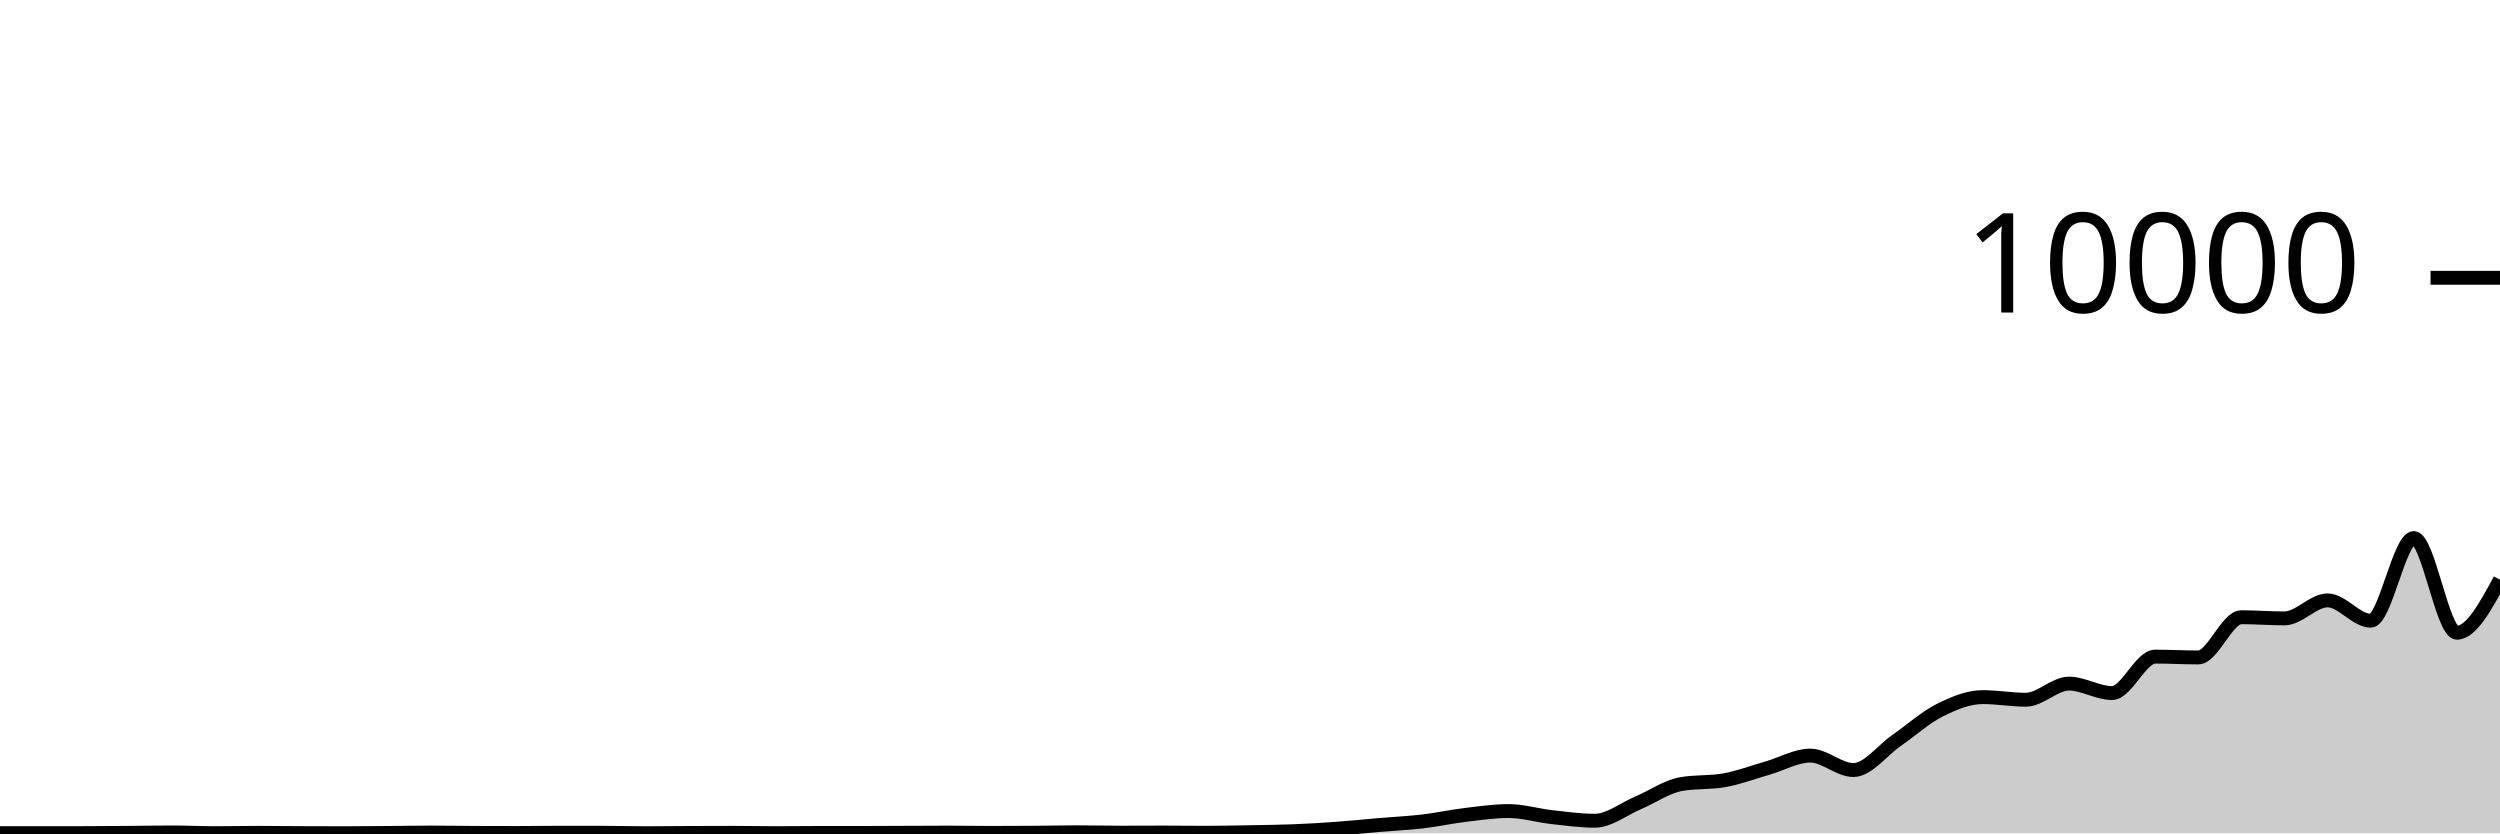
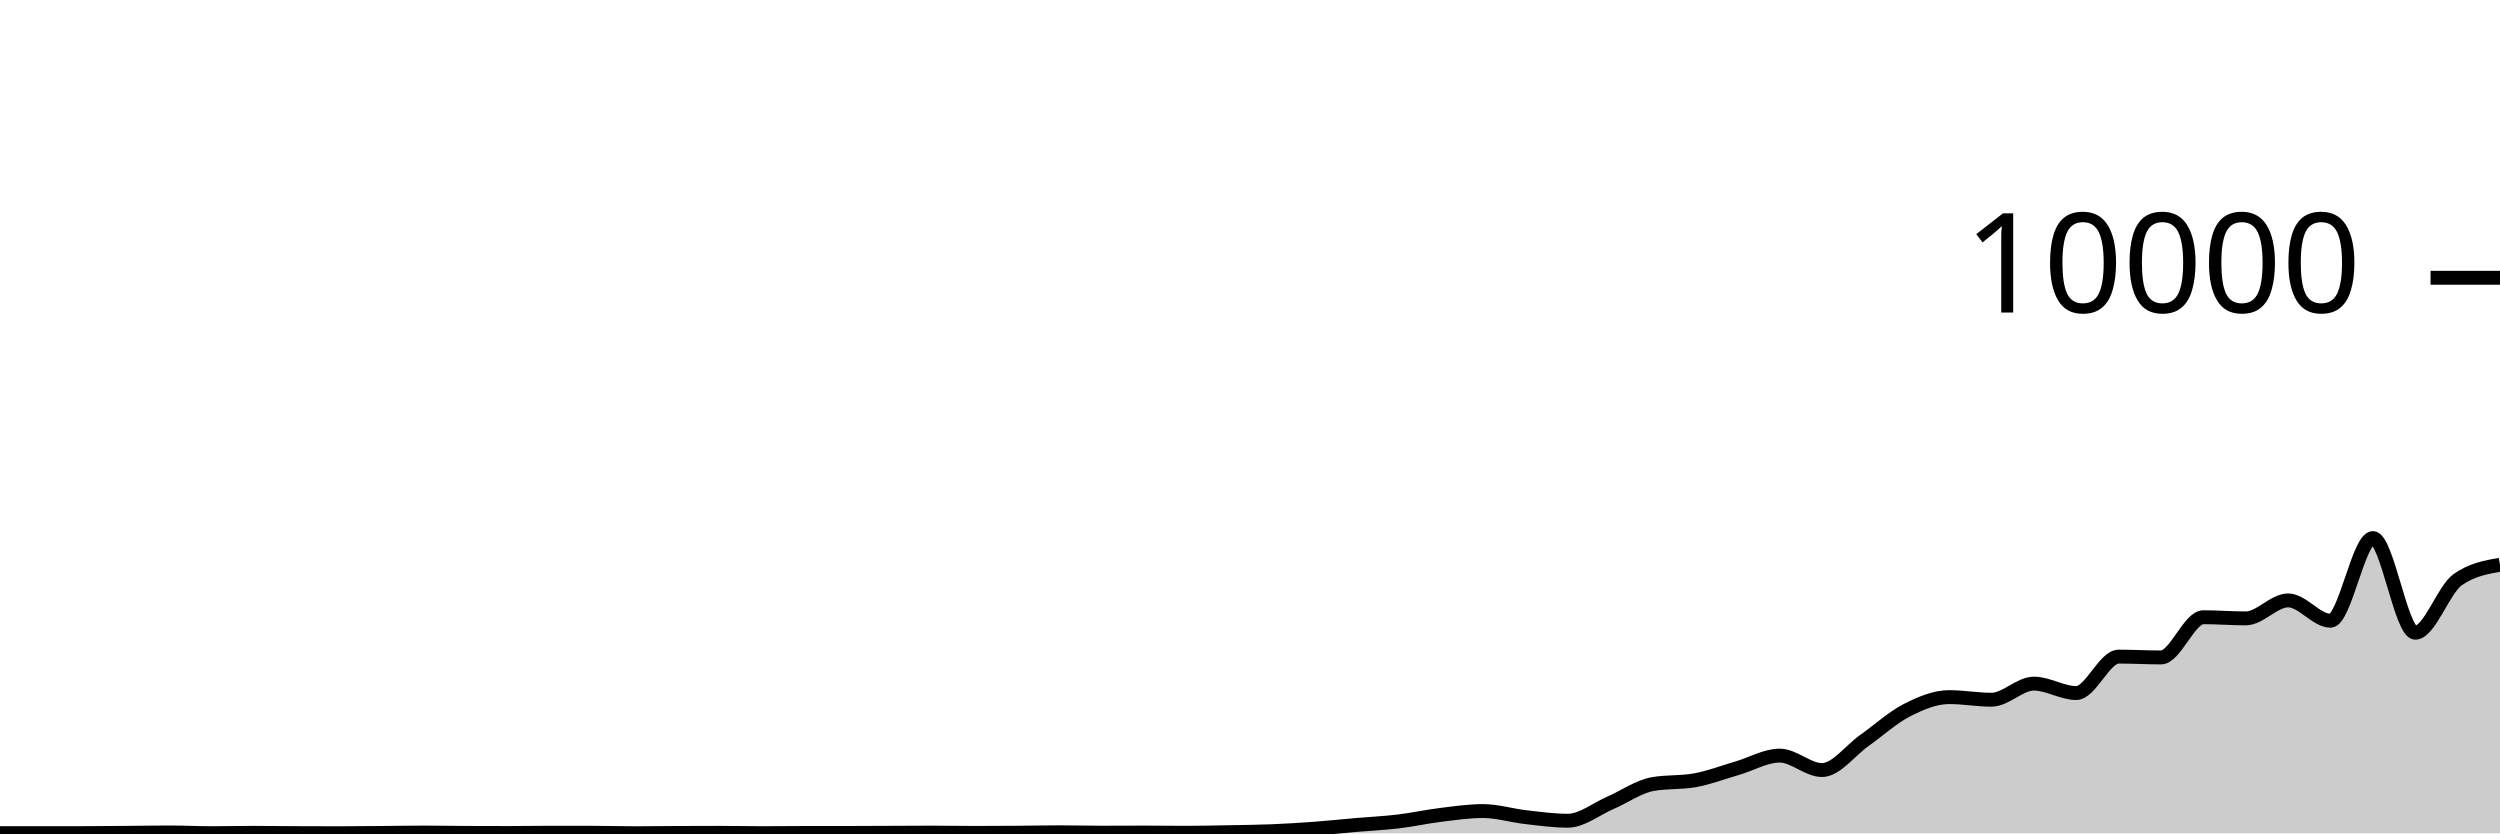
<svg xmlns="http://www.w3.org/2000/svg" viewBox="0 0 180 60">
  <g transform="translate(0,20)">
-     <path class="area" fill="rgba(0, 0, 0, 0.2)" d="M0,39.988C1.034,39.988,2.069,39.988,3.103,39.988C4.138,39.988,5.172,39.987,6.207,39.984C7.241,39.981,8.276,39.972,9.31,39.964C10.345,39.956,11.379,39.936,12.414,39.936C13.448,39.936,14.483,39.988,15.517,39.988C16.552,39.988,17.586,39.964,18.621,39.964C19.655,39.964,20.69,39.979,21.724,39.984C22.759,39.989,23.793,39.992,24.828,39.992C25.862,39.992,26.897,39.98,27.931,39.972C28.966,39.964,30,39.944,31.034,39.944C32.069,39.944,33.103,39.963,34.138,39.968C35.172,39.973,36.207,39.976,37.241,39.976C38.276,39.976,39.31,39.956,40.345,39.956C41.379,39.956,42.414,39.957,43.448,39.96C44.483,39.963,45.517,39.992,46.552,39.992C47.586,39.992,48.621,39.977,49.655,39.972C50.69,39.967,51.724,39.964,52.759,39.964C53.793,39.964,54.828,39.988,55.862,39.988C56.897,39.988,57.931,39.972,58.966,39.972C60,39.972,61.034,39.972,62.069,39.972C63.103,39.972,64.138,39.964,65.172,39.96C66.207,39.956,67.241,39.948,68.276,39.948C69.31,39.948,70.345,39.968,71.379,39.968C72.414,39.968,73.448,39.963,74.483,39.956C75.517,39.949,76.552,39.924,77.586,39.924C78.621,39.924,79.655,39.952,80.69,39.952C81.724,39.952,82.759,39.944,83.793,39.944C84.828,39.944,85.862,39.96,86.897,39.96C87.931,39.96,88.966,39.935,90,39.916C91.034,39.897,92.069,39.889,93.103,39.848C94.138,39.807,95.172,39.747,96.207,39.672C97.241,39.597,98.276,39.488,99.31,39.4C100.345,39.312,101.379,39.265,102.414,39.144C103.448,39.023,104.483,38.797,105.517,38.672C106.552,38.547,107.586,38.396,108.621,38.396C109.655,38.396,110.69,38.716,111.724,38.832C112.759,38.948,113.793,39.092,114.828,39.092C115.862,39.092,116.897,38.251,117.931,37.812C118.966,37.373,120,36.64,121.034,36.456C122.069,36.272,123.103,36.364,124.138,36.18C125.172,35.996,126.207,35.604,127.241,35.308C128.276,35.012,129.31,34.404,130.345,34.404C131.379,34.404,132.414,35.444,133.448,35.444C134.483,35.444,135.517,34.029,136.552,33.312C137.586,32.595,138.621,31.66,139.655,31.14C140.69,30.62,141.724,30.192,142.759,30.192C143.793,30.192,144.828,30.38,145.862,30.38C146.897,30.38,147.931,29.22,148.966,29.22C150,29.22,151.034,29.9,152.069,29.9C153.103,29.9,154.138,27.276,155.172,27.276C156.207,27.276,157.241,27.336,158.276,27.336C159.31,27.336,160.345,24.44,161.379,24.44C162.414,24.44,163.448,24.524,164.483,24.524C165.517,24.524,166.552,23.228,167.586,23.228C168.621,23.228,169.655,24.692,170.69,24.692C171.724,24.692,172.759,18.74,173.793,18.74C174.828,18.74,175.862,25.556,176.897,25.556C177.931,25.556,178.966,23.648,180,21.74L180,40C178.966,40,177.931,40,176.897,40C175.862,40,174.828,40,173.793,40C172.759,40,171.724,40,170.69,40C169.655,40,168.621,40,167.586,40C166.552,40,165.517,40,164.483,40C163.448,40,162.414,40,161.379,40C160.345,40,159.31,40,158.276,40C157.241,40,156.207,40,155.172,40C154.138,40,153.103,40,152.069,40C151.034,40,150,40,148.966,40C147.931,40,146.897,40,145.862,40C144.828,40,143.793,40,142.759,40C141.724,40,140.69,40,139.655,40C138.621,40,137.586,40,136.552,40C135.517,40,134.483,40,133.448,40C132.414,40,131.379,40,130.345,40C129.31,40,128.276,40,127.241,40C126.207,40,125.172,40,124.138,40C123.103,40,122.069,40,121.034,40C120,40,118.966,40,117.931,40C116.897,40,115.862,40,114.828,40C113.793,40,112.759,40,111.724,40C110.69,40,109.655,40,108.621,40C107.586,40,106.552,40,105.517,40C104.483,40,103.448,40,102.414,40C101.379,40,100.345,40,99.31,40C98.276,40,97.241,40,96.207,40C95.172,40,94.138,40,93.103,40C92.069,40,91.034,40,90,40C88.966,40,87.931,40,86.897,40C85.862,40,84.828,40,83.793,40C82.759,40,81.724,40,80.69,40C79.655,40,78.621,40,77.586,40C76.552,40,75.517,40,74.483,40C73.448,40,72.414,40,71.379,40C70.345,40,69.31,40,68.276,40C67.241,40,66.207,40,65.172,40C64.138,40,63.103,40,62.069,40C61.034,40,60,40,58.966,40C57.931,40,56.897,40,55.862,40C54.828,40,53.793,40,52.759,40C51.724,40,50.69,40,49.655,40C48.621,40,47.586,40,46.552,40C45.517,40,44.483,40,43.448,40C42.414,40,41.379,40,40.345,40C39.31,40,38.276,40,37.241,40C36.207,40,35.172,40,34.138,40C33.103,40,32.069,40,31.034,40C30,40,28.966,40,27.931,40C26.897,40,25.862,40,24.828,40C23.793,40,22.759,40,21.724,40C20.69,40,19.655,40,18.621,40C17.586,40,16.552,40,15.517,40C14.483,40,13.448,40,12.414,40C11.379,40,10.345,40,9.31,40C8.276,40,7.241,40,6.207,40C5.172,40,4.138,40,3.103,40C2.069,40,1.034,40,0,40Z" />
-     <path class="line" stroke="black" fill="none" d="M0,39.988C1.034,39.988,2.069,39.988,3.103,39.988C4.138,39.988,5.172,39.987,6.207,39.984C7.241,39.981,8.276,39.972,9.31,39.964C10.345,39.956,11.379,39.936,12.414,39.936C13.448,39.936,14.483,39.988,15.517,39.988C16.552,39.988,17.586,39.964,18.621,39.964C19.655,39.964,20.69,39.979,21.724,39.984C22.759,39.989,23.793,39.992,24.828,39.992C25.862,39.992,26.897,39.98,27.931,39.972C28.966,39.964,30,39.944,31.034,39.944C32.069,39.944,33.103,39.963,34.138,39.968C35.172,39.973,36.207,39.976,37.241,39.976C38.276,39.976,39.31,39.956,40.345,39.956C41.379,39.956,42.414,39.957,43.448,39.96C44.483,39.963,45.517,39.992,46.552,39.992C47.586,39.992,48.621,39.977,49.655,39.972C50.69,39.967,51.724,39.964,52.759,39.964C53.793,39.964,54.828,39.988,55.862,39.988C56.897,39.988,57.931,39.972,58.966,39.972C60,39.972,61.034,39.972,62.069,39.972C63.103,39.972,64.138,39.964,65.172,39.96C66.207,39.956,67.241,39.948,68.276,39.948C69.31,39.948,70.345,39.968,71.379,39.968C72.414,39.968,73.448,39.963,74.483,39.956C75.517,39.949,76.552,39.924,77.586,39.924C78.621,39.924,79.655,39.952,80.69,39.952C81.724,39.952,82.759,39.944,83.793,39.944C84.828,39.944,85.862,39.96,86.897,39.96C87.931,39.96,88.966,39.935,90,39.916C91.034,39.897,92.069,39.889,93.103,39.848C94.138,39.807,95.172,39.747,96.207,39.672C97.241,39.597,98.276,39.488,99.31,39.4C100.345,39.312,101.379,39.265,102.414,39.144C103.448,39.023,104.483,38.797,105.517,38.672C106.552,38.547,107.586,38.396,108.621,38.396C109.655,38.396,110.69,38.716,111.724,38.832C112.759,38.948,113.793,39.092,114.828,39.092C115.862,39.092,116.897,38.251,117.931,37.812C118.966,37.373,120,36.64,121.034,36.456C122.069,36.272,123.103,36.364,124.138,36.18C125.172,35.996,126.207,35.604,127.241,35.308C128.276,35.012,129.31,34.404,130.345,34.404C131.379,34.404,132.414,35.444,133.448,35.444C134.483,35.444,135.517,34.029,136.552,33.312C137.586,32.595,138.621,31.66,139.655,31.14C140.69,30.62,141.724,30.192,142.759,30.192C143.793,30.192,144.828,30.38,145.862,30.38C146.897,30.38,147.931,29.22,148.966,29.22C150,29.22,151.034,29.9,152.069,29.9C153.103,29.9,154.138,27.276,155.172,27.276C156.207,27.276,157.241,27.336,158.276,27.336C159.31,27.336,160.345,24.44,161.379,24.44C162.414,24.44,163.448,24.524,164.483,24.524C165.517,24.524,166.552,23.228,167.586,23.228C168.621,23.228,169.655,24.692,170.69,24.692C171.724,24.692,172.759,18.74,173.793,18.74C174.828,18.74,175.862,25.556,176.897,25.556C177.931,25.556,178.966,23.648,180,21.74" />
+     <path class="area" fill="rgba(0, 0, 0, 0.2)" d="M0,39.988C1.017,39.988,2.034,39.988,3.051,39.988C4.068,39.988,5.085,39.987,6.102,39.984C7.119,39.981,8.136,39.972,9.153,39.964C10.169,39.956,11.186,39.936,12.203,39.936C13.22,39.936,14.237,39.988,15.254,39.988C16.271,39.988,17.288,39.964,18.305,39.964C19.322,39.964,20.339,39.979,21.356,39.984C22.373,39.989,23.39,39.992,24.407,39.992C25.424,39.992,26.441,39.98,27.458,39.972C28.475,39.964,29.492,39.944,30.508,39.944C31.525,39.944,32.542,39.963,33.559,39.968C34.576,39.973,35.593,39.976,36.61,39.976C37.627,39.976,38.644,39.956,39.661,39.956C40.678,39.956,41.695,39.957,42.712,39.96C43.729,39.963,44.746,39.992,45.763,39.992C46.78,39.992,47.797,39.977,48.814,39.972C49.831,39.967,50.847,39.964,51.864,39.964C52.881,39.964,53.898,39.988,54.915,39.988C55.932,39.988,56.949,39.972,57.966,39.972C58.983,39.972,60,39.972,61.017,39.972C62.034,39.972,63.051,39.964,64.068,39.96C65.085,39.956,66.102,39.948,67.119,39.948C68.136,39.948,69.153,39.968,70.169,39.968C71.186,39.968,72.203,39.963,73.22,39.956C74.237,39.949,75.254,39.924,76.271,39.924C77.288,39.924,78.305,39.952,79.322,39.952C80.339,39.952,81.356,39.944,82.373,39.944C83.39,39.944,84.407,39.96,85.424,39.96C86.441,39.96,87.458,39.935,88.475,39.916C89.492,39.897,90.508,39.889,91.525,39.848C92.542,39.807,93.559,39.747,94.576,39.672C95.593,39.597,96.61,39.488,97.627,39.4C98.644,39.312,99.661,39.265,100.678,39.144C101.695,39.023,102.712,38.797,103.729,38.672C104.746,38.547,105.763,38.396,106.78,38.396C107.797,38.396,108.814,38.716,109.831,38.832C110.847,38.948,111.864,39.092,112.881,39.092C113.898,39.092,114.915,38.251,115.932,37.812C116.949,37.373,117.966,36.64,118.983,36.456C120,36.272,121.017,36.364,122.034,36.18C123.051,35.996,124.068,35.604,125.085,35.308C126.102,35.012,127.119,34.404,128.136,34.404C129.153,34.404,130.169,35.444,131.186,35.444C132.203,35.444,133.22,34.029,134.237,33.312C135.254,32.595,136.271,31.66,137.288,31.14C138.305,30.62,139.322,30.192,140.339,30.192C141.356,30.192,142.373,30.38,143.39,30.38C144.407,30.38,145.424,29.22,146.441,29.22C147.458,29.22,148.475,29.9,149.492,29.9C150.508,29.9,151.525,27.276,152.542,27.276C153.559,27.276,154.576,27.336,155.593,27.336C156.61,27.336,157.627,24.44,158.644,24.44C159.661,24.44,160.678,24.524,161.695,24.524C162.712,24.524,163.729,23.228,164.746,23.228C165.763,23.228,166.78,24.692,167.797,24.692C168.814,24.692,169.831,18.74,170.847,18.74C171.864,18.74,172.881,25.556,173.898,25.556C174.915,25.556,175.932,22.46,176.949,21.74C177.966,21.02,178.983,20.84,180,20.66L180,40C178.983,40,177.966,40,176.949,40C175.932,40,174.915,40,173.898,40C172.881,40,171.864,40,170.847,40C169.831,40,168.814,40,167.797,40C166.78,40,165.763,40,164.746,40C163.729,40,162.712,40,161.695,40C160.678,40,159.661,40,158.644,40C157.627,40,156.61,40,155.593,40C154.576,40,153.559,40,152.542,40C151.525,40,150.508,40,149.492,40C148.475,40,147.458,40,146.441,40C145.424,40,144.407,40,143.39,40C142.373,40,141.356,40,140.339,40C139.322,40,138.305,40,137.288,40C136.271,40,135.254,40,134.237,40C133.22,40,132.203,40,131.186,40C130.169,40,129.153,40,128.136,40C127.119,40,126.102,40,125.085,40C124.068,40,123.051,40,122.034,40C121.017,40,120,40,118.983,40C117.966,40,116.949,40,115.932,40C114.915,40,113.898,40,112.881,40C111.864,40,110.847,40,109.831,40C108.814,40,107.797,40,106.78,40C105.763,40,104.746,40,103.729,40C102.712,40,101.695,40,100.678,40C99.661,40,98.644,40,97.627,40C96.61,40,95.593,40,94.576,40C93.559,40,92.542,40,91.525,40C90.508,40,89.492,40,88.475,40C87.458,40,86.441,40,85.424,40C84.407,40,83.39,40,82.373,40C81.356,40,80.339,40,79.322,40C78.305,40,77.288,40,76.271,40C75.254,40,74.237,40,73.22,40C72.203,40,71.186,40,70.169,40C69.153,40,68.136,40,67.119,40C66.102,40,65.085,40,64.068,40C63.051,40,62.034,40,61.017,40C60,40,58.983,40,57.966,40C56.949,40,55.932,40,54.915,40C53.898,40,52.881,40,51.864,40C50.847,40,49.831,40,48.814,40C47.797,40,46.78,40,45.763,40C44.746,40,43.729,40,42.712,40C41.695,40,40.678,40,39.661,40C38.644,40,37.627,40,36.61,40C35.593,40,34.576,40,33.559,40C32.542,40,31.525,40,30.508,40C29.492,40,28.475,40,27.458,40C26.441,40,25.424,40,24.407,40C23.39,40,22.373,40,21.356,40C20.339,40,19.322,40,18.305,40C17.288,40,16.271,40,15.254,40C14.237,40,13.22,40,12.203,40C11.186,40,10.169,40,9.153,40C8.136,40,7.119,40,6.102,40C5.085,40,4.068,40,3.051,40C2.034,40,1.017,40,0,40Z" />
+     <path class="line" stroke="black" fill="none" d="M0,39.988C1.017,39.988,2.034,39.988,3.051,39.988C4.068,39.988,5.085,39.987,6.102,39.984C7.119,39.981,8.136,39.972,9.153,39.964C10.169,39.956,11.186,39.936,12.203,39.936C13.22,39.936,14.237,39.988,15.254,39.988C16.271,39.988,17.288,39.964,18.305,39.964C19.322,39.964,20.339,39.979,21.356,39.984C22.373,39.989,23.39,39.992,24.407,39.992C25.424,39.992,26.441,39.98,27.458,39.972C28.475,39.964,29.492,39.944,30.508,39.944C31.525,39.944,32.542,39.963,33.559,39.968C34.576,39.973,35.593,39.976,36.61,39.976C37.627,39.976,38.644,39.956,39.661,39.956C40.678,39.956,41.695,39.957,42.712,39.96C43.729,39.963,44.746,39.992,45.763,39.992C46.78,39.992,47.797,39.977,48.814,39.972C49.831,39.967,50.847,39.964,51.864,39.964C52.881,39.964,53.898,39.988,54.915,39.988C55.932,39.988,56.949,39.972,57.966,39.972C58.983,39.972,60,39.972,61.017,39.972C62.034,39.972,63.051,39.964,64.068,39.96C65.085,39.956,66.102,39.948,67.119,39.948C68.136,39.948,69.153,39.968,70.169,39.968C71.186,39.968,72.203,39.963,73.22,39.956C74.237,39.949,75.254,39.924,76.271,39.924C77.288,39.924,78.305,39.952,79.322,39.952C80.339,39.952,81.356,39.944,82.373,39.944C83.39,39.944,84.407,39.96,85.424,39.96C86.441,39.96,87.458,39.935,88.475,39.916C89.492,39.897,90.508,39.889,91.525,39.848C92.542,39.807,93.559,39.747,94.576,39.672C95.593,39.597,96.61,39.488,97.627,39.4C98.644,39.312,99.661,39.265,100.678,39.144C101.695,39.023,102.712,38.797,103.729,38.672C104.746,38.547,105.763,38.396,106.78,38.396C107.797,38.396,108.814,38.716,109.831,38.832C110.847,38.948,111.864,39.092,112.881,39.092C113.898,39.092,114.915,38.251,115.932,37.812C116.949,37.373,117.966,36.64,118.983,36.456C120,36.272,121.017,36.364,122.034,36.18C123.051,35.996,124.068,35.604,125.085,35.308C126.102,35.012,127.119,34.404,128.136,34.404C129.153,34.404,130.169,35.444,131.186,35.444C132.203,35.444,133.22,34.029,134.237,33.312C135.254,32.595,136.271,31.66,137.288,31.14C138.305,30.62,139.322,30.192,140.339,30.192C141.356,30.192,142.373,30.38,143.39,30.38C144.407,30.38,145.424,29.22,146.441,29.22C147.458,29.22,148.475,29.9,149.492,29.9C150.508,29.9,151.525,27.276,152.542,27.276C153.559,27.276,154.576,27.336,155.593,27.336C156.61,27.336,157.627,24.44,158.644,24.44C159.661,24.44,160.678,24.524,161.695,24.524C162.712,24.524,163.729,23.228,164.746,23.228C165.763,23.228,166.78,24.692,167.797,24.692C168.814,24.692,169.831,18.74,170.847,18.74C171.864,18.74,172.881,25.556,173.898,25.556C174.915,25.556,175.932,22.46,176.949,21.74C177.966,21.02,178.983,20.84,180,20.66" />
    <path class="axis-ceiling" stroke-width="1" stroke="black" fill="none" d="M175,0L180,0" />
    <text class="axis-ceiling-label" font-family="sans-serif" text-anchor="end" font-size="10px" x="170" y="2.5">10000</text>
  </g>
</svg>
